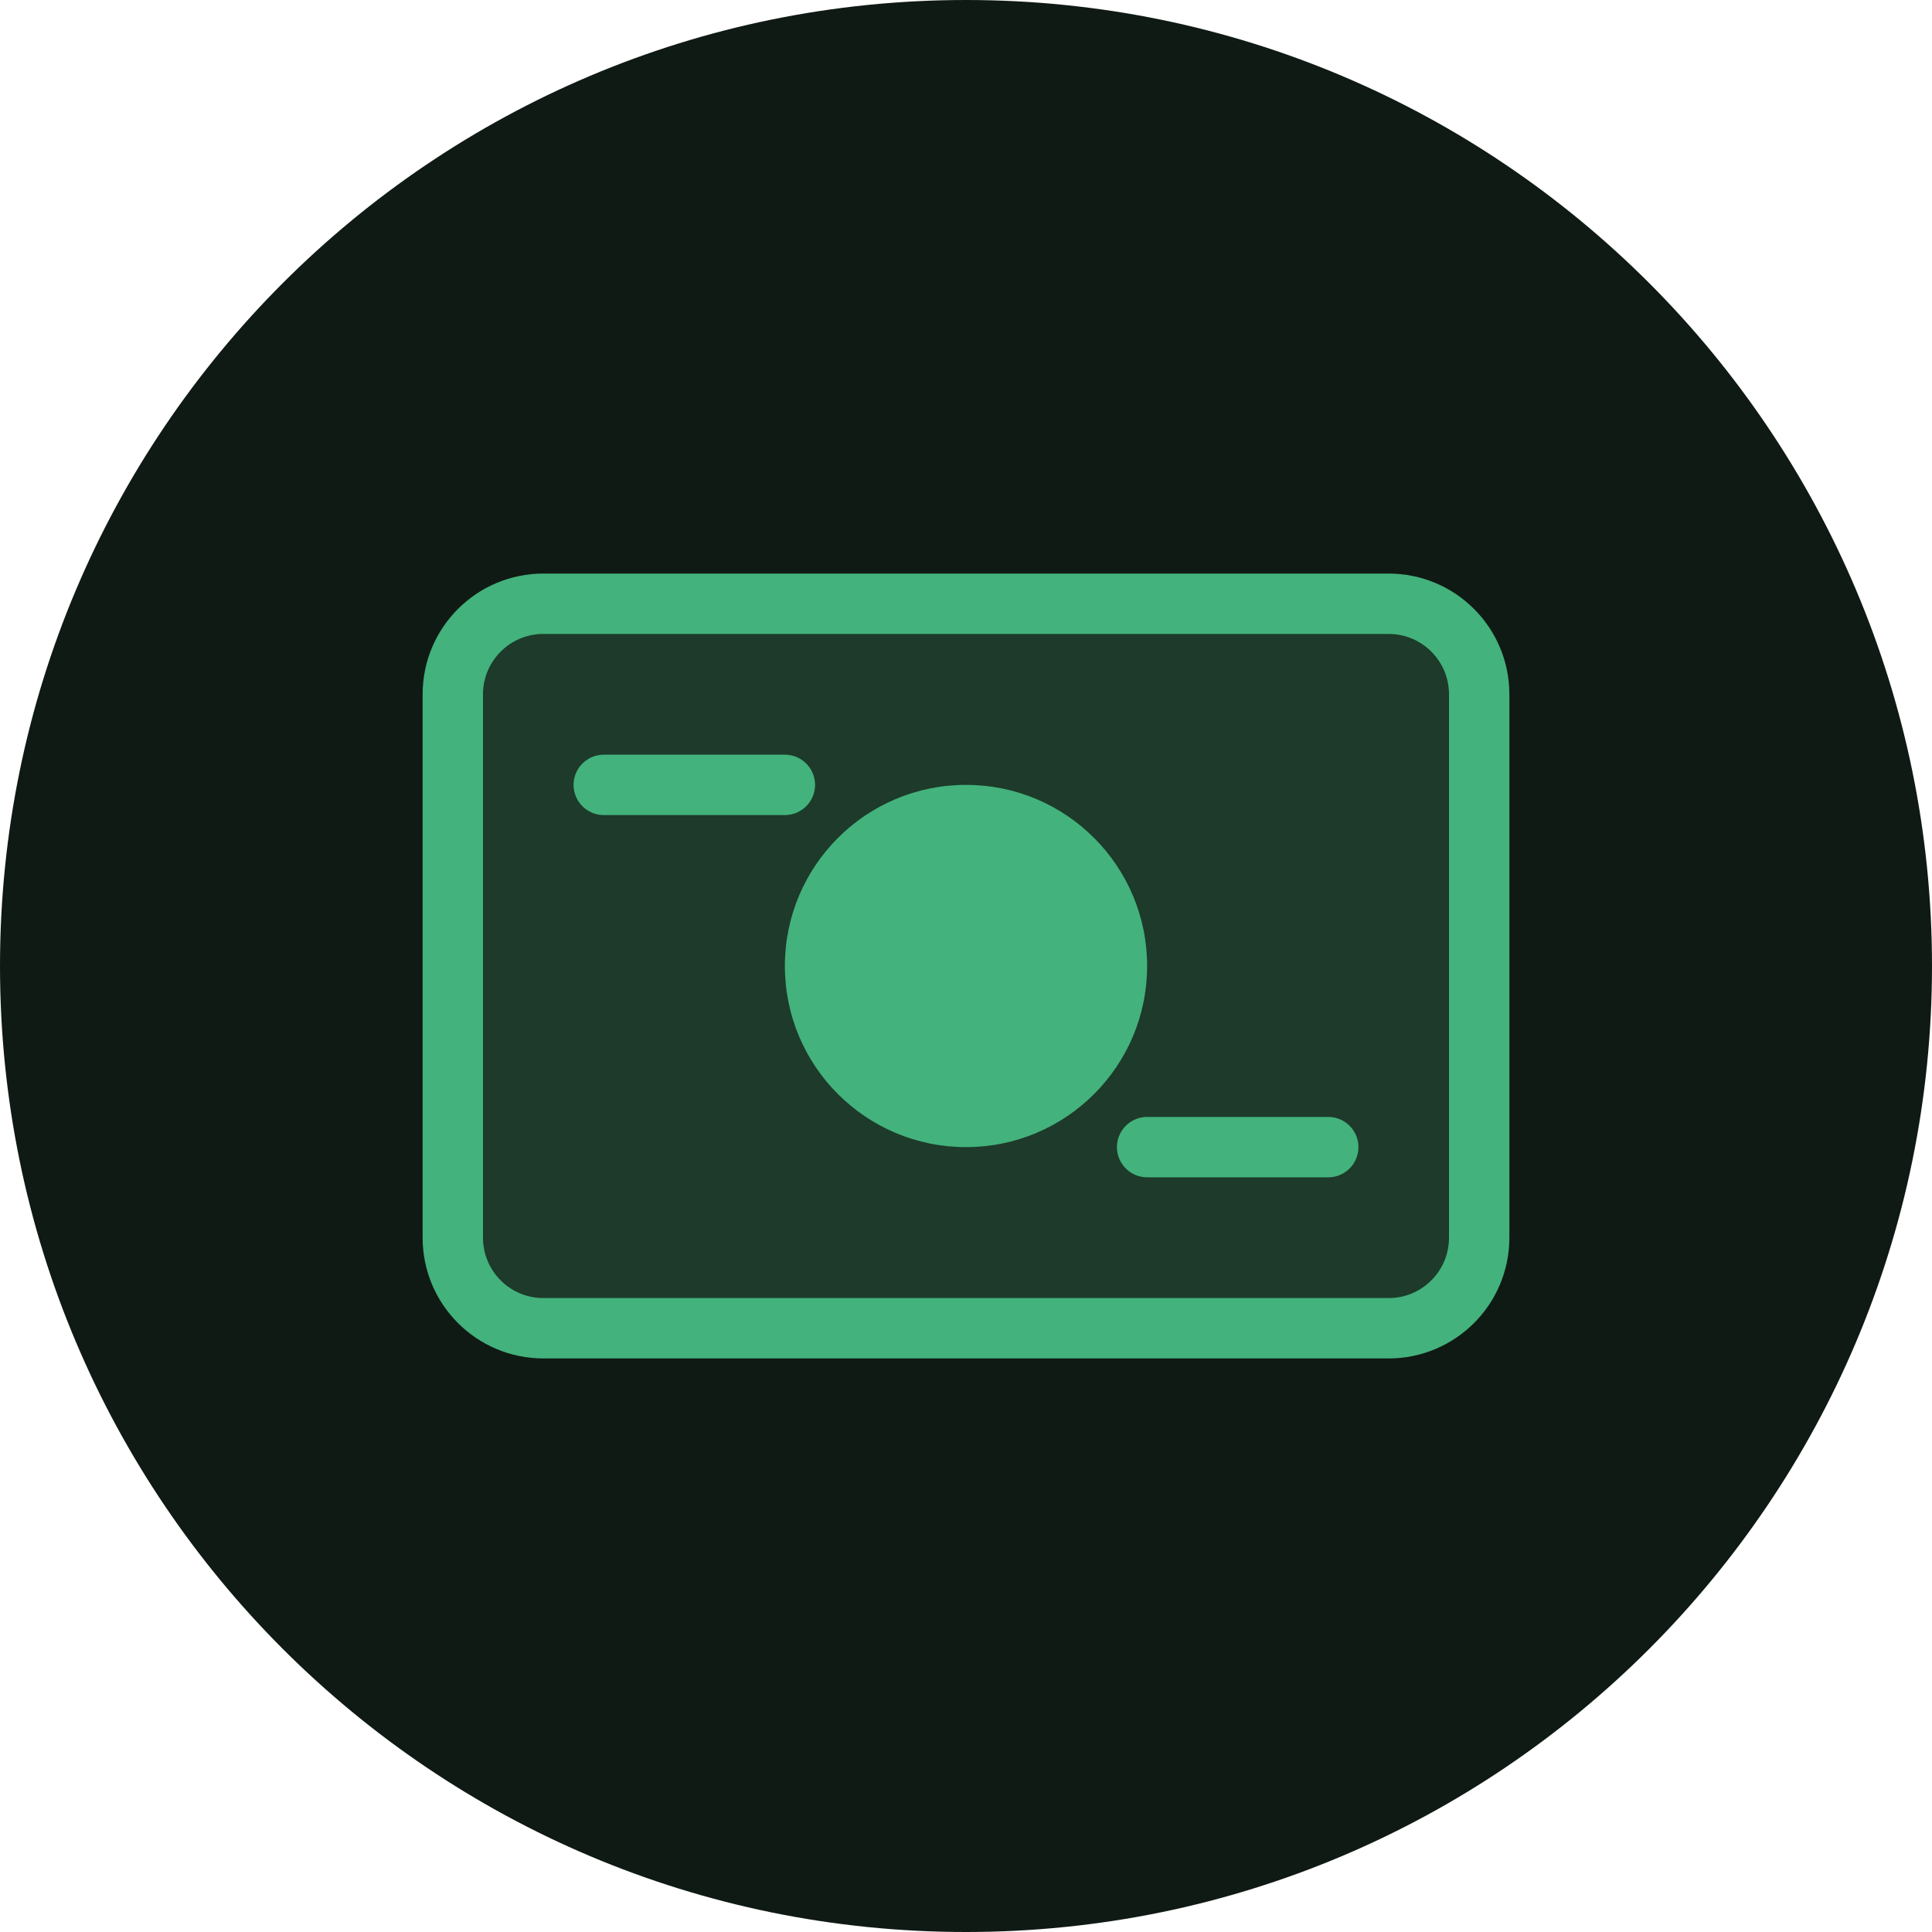
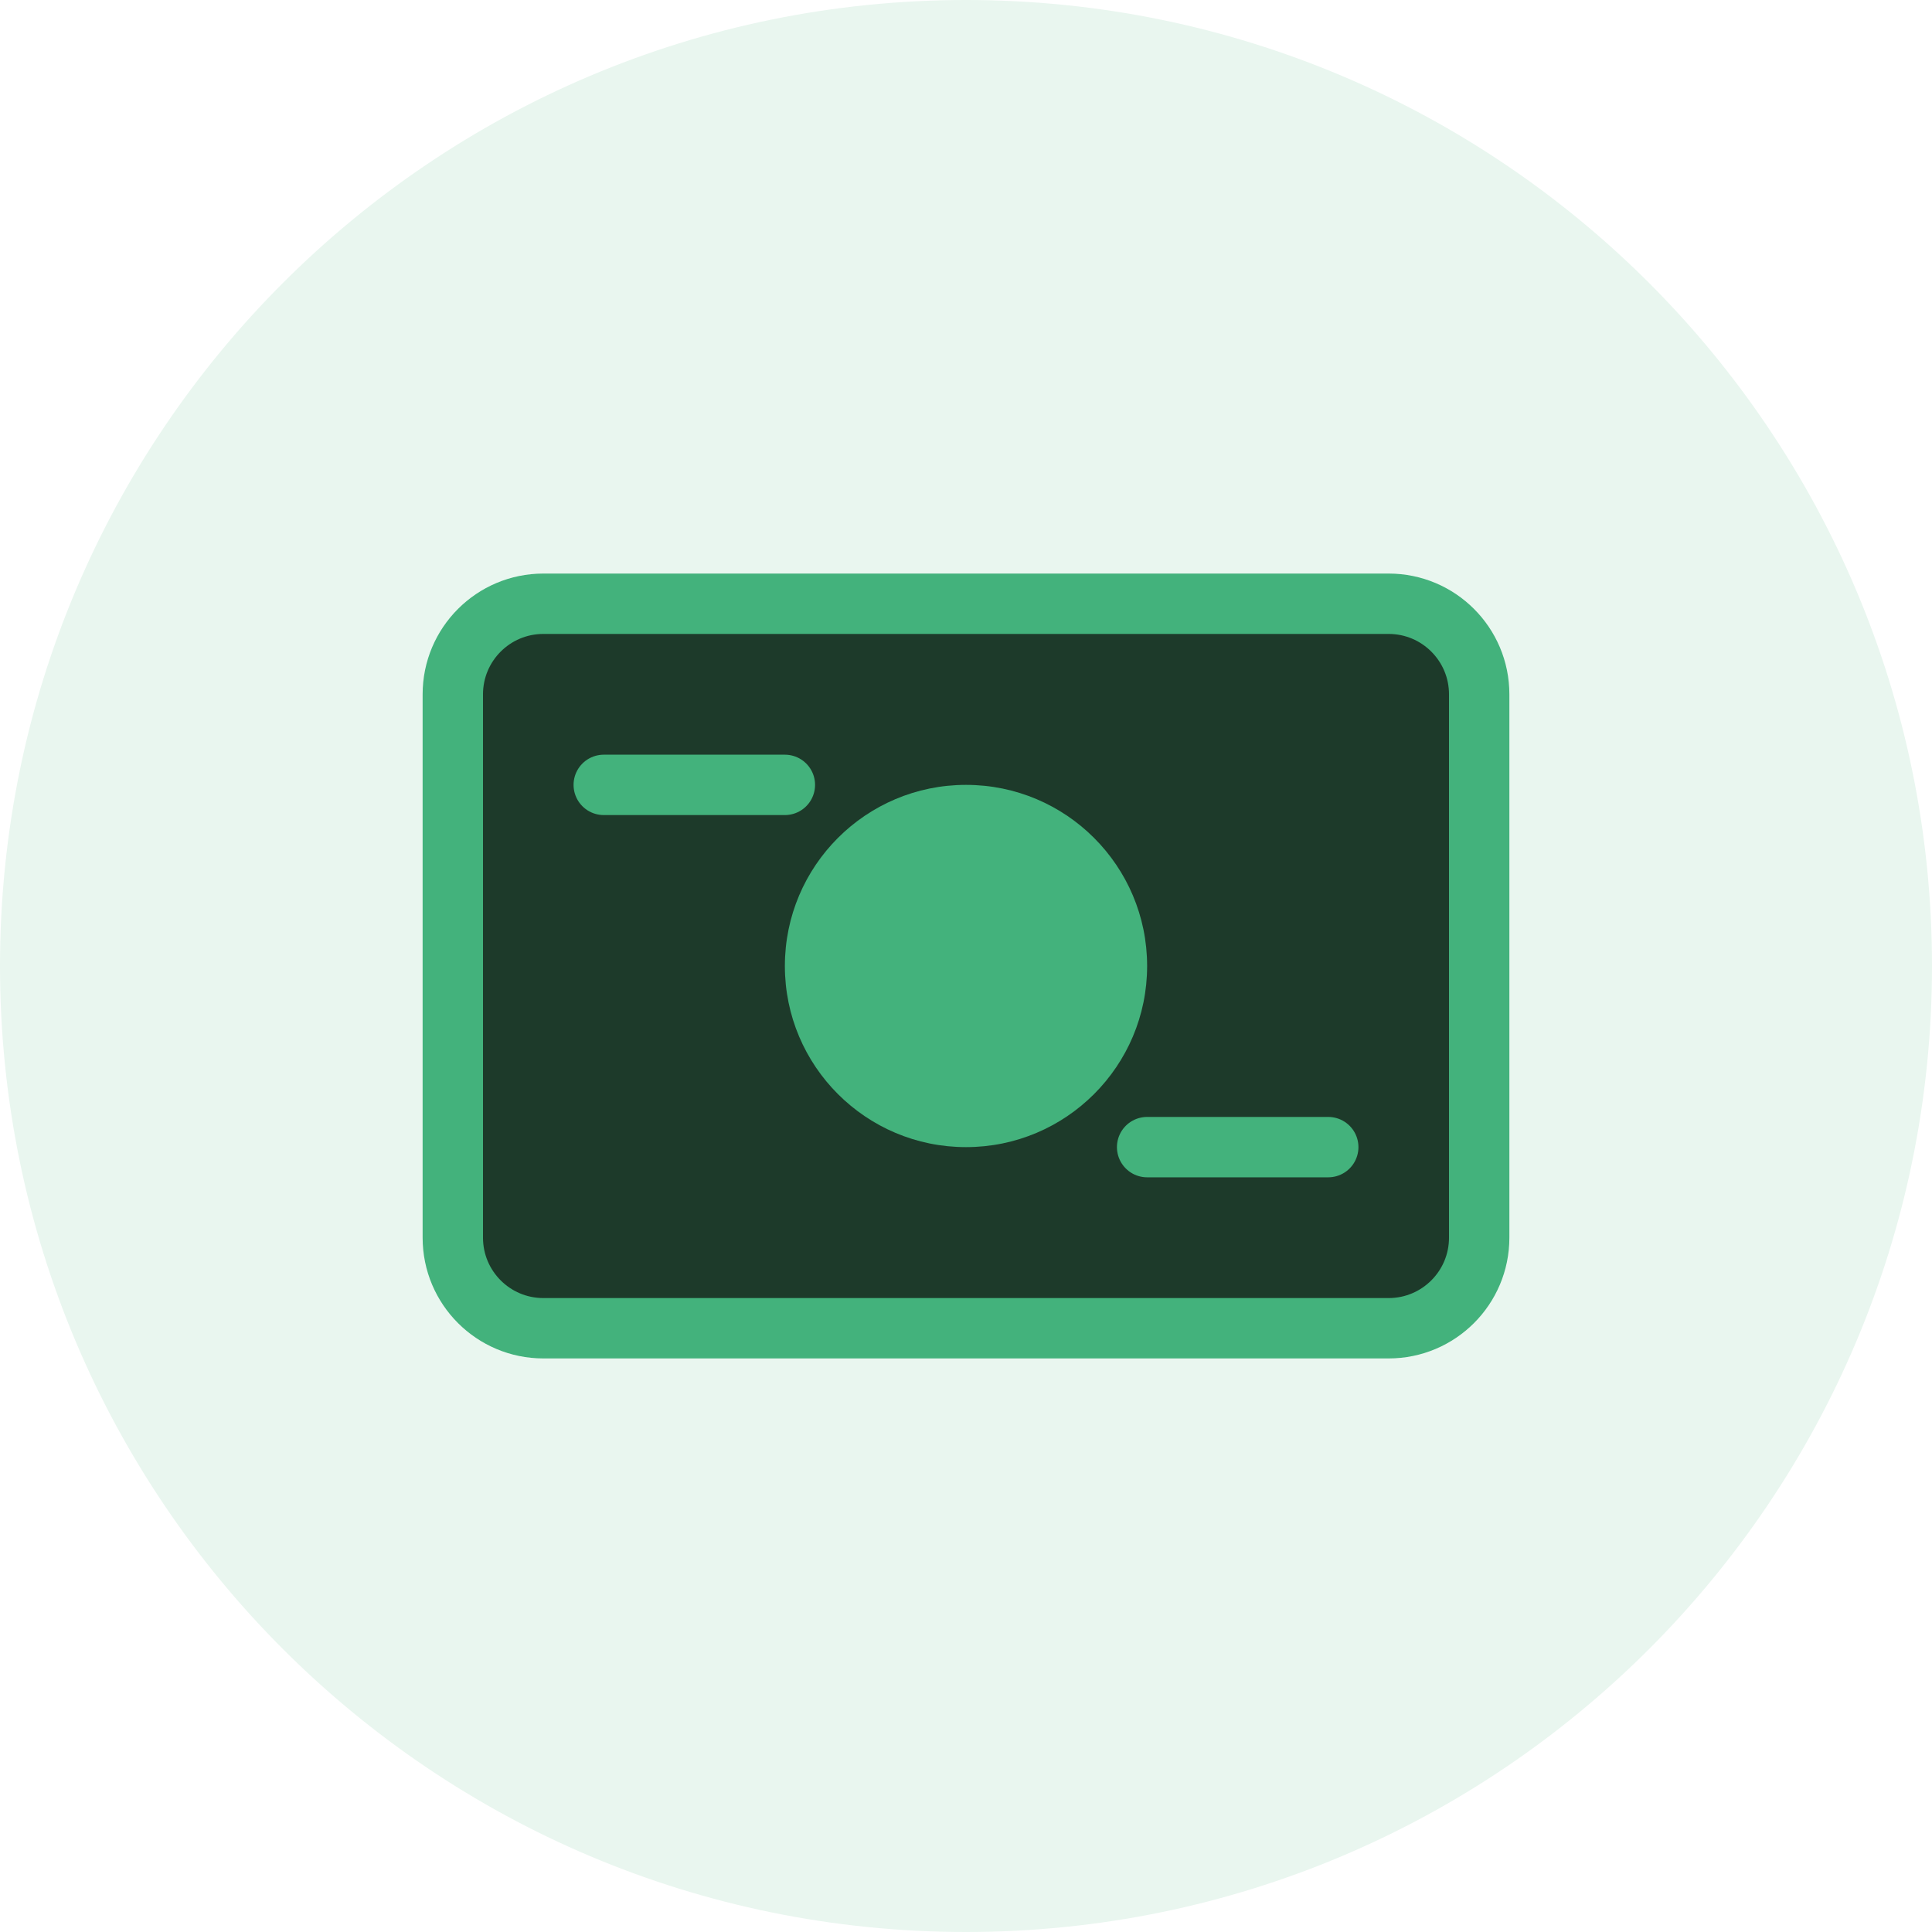
<svg xmlns="http://www.w3.org/2000/svg" viewBox="0 0 64 64">
-   <circle cx="32" cy="32" r="32" fill="#101a14" />
+   <circle cx="32" cy="32" r="32" fill="#E9F6EF" />
  <rect x="15" y="20" width="34" height="24" rx="3" fill="#1D3A2A" stroke="#43B27C" stroke-width="2" />
  <circle cx="32" cy="32" r="6" fill="#43B27C" />
  <path d="M20 26h6M38 38h6" stroke="#43B27C" stroke-width="2" stroke-linecap="round" />
</svg>
